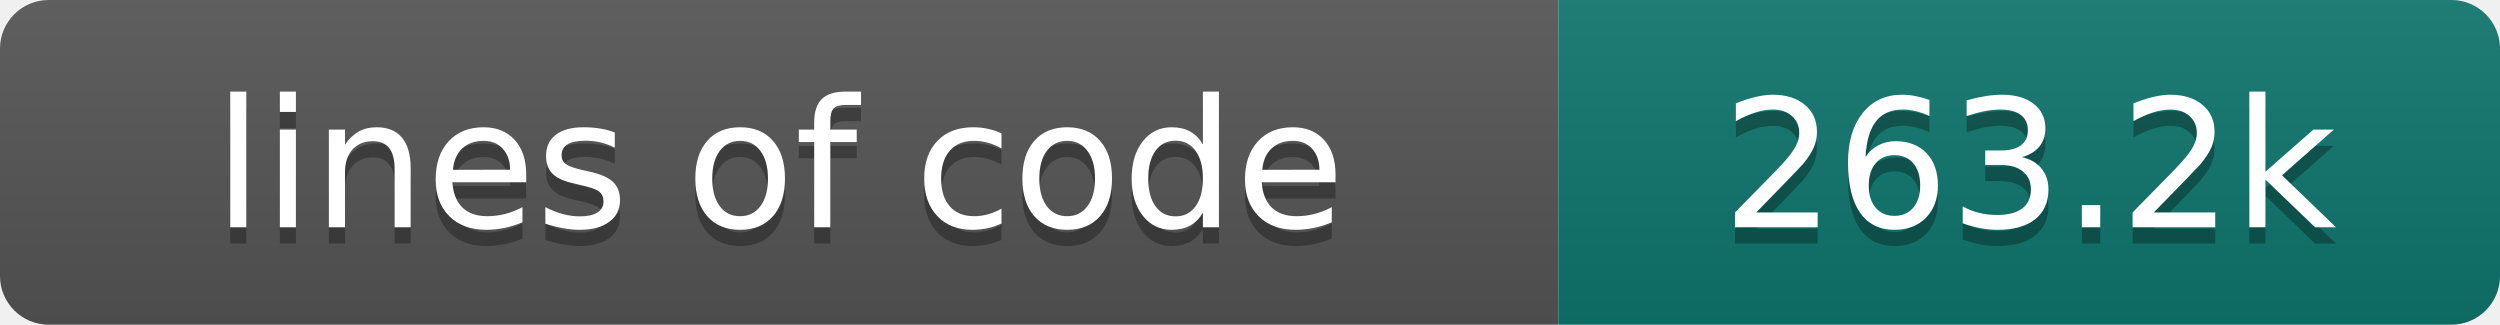
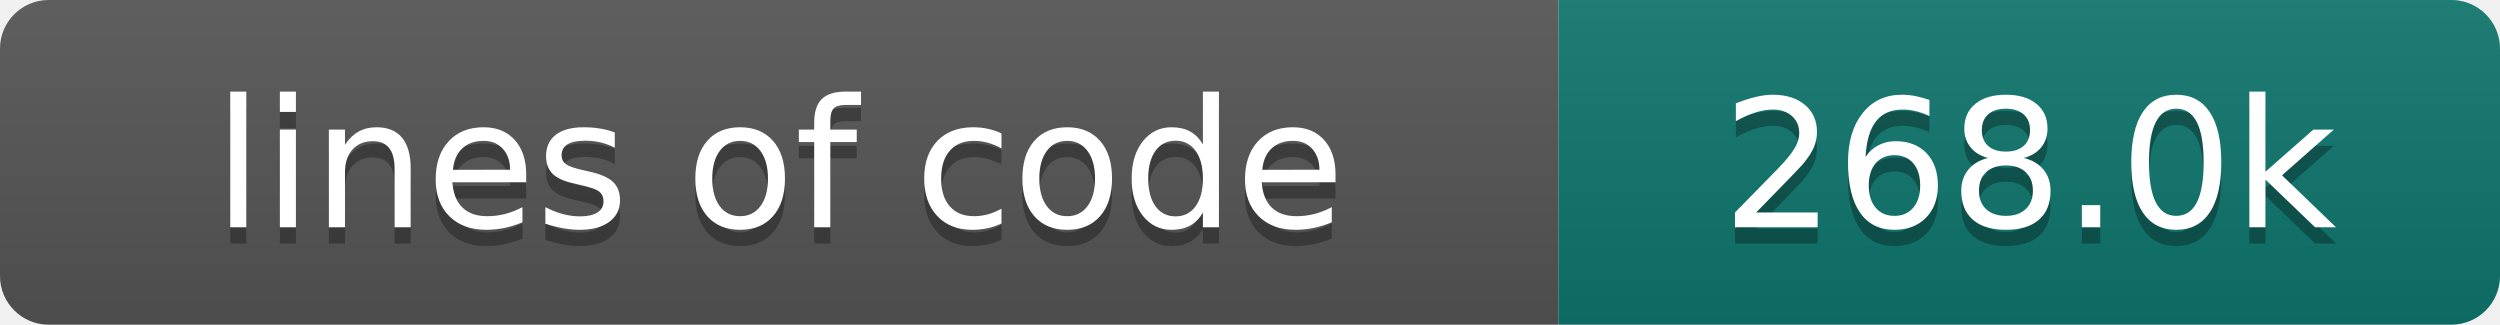
- <svg xmlns="http://www.w3.org/2000/svg" width="154" height="20" role="img" aria-label="lines of code: 263.2k">
+ <svg xmlns="http://www.w3.org/2000/svg" width="154" height="20" role="img" aria-label="lines of code: 268.0k">
  <linearGradient id="s" x2="0" y2="100%">
    <stop offset="0" stop-color="#bbb" stop-opacity=".1" />
    <stop offset="1" stop-opacity=".1" />
  </linearGradient>
  <clipPath id="r">
    <rect width="154" height="20" rx="3" fill="#fff" />
  </clipPath>
  <g clip-path="url(#r)">
    <rect width="96" height="20" fill="#555" />
    <rect x="96" width="58" height="20" fill="#0f766e" />
    <rect width="154" height="20" fill="url(#s)" />
  </g>
  <g fill="#fff" text-anchor="middle" font-family="DejaVu Sans,Verdana,Geneva,sans-serif" font-size="110">
    <text x="480" y="150" fill="#010101" fill-opacity=".3" transform="scale(.1)" textLength="860" lengthAdjust="spacing">lines of code</text>
    <text x="480" y="140" transform="scale(.1)" textLength="860" lengthAdjust="spacing">lines of code</text>
-     <text x="1250" y="150" fill="#010101" fill-opacity=".3" transform="scale(.1)" textLength="480" lengthAdjust="spacing">263.2k</text>
-     <text x="1250" y="140" transform="scale(.1)" textLength="480" lengthAdjust="spacing">263.2k</text>
+     <text x="1250" y="150" fill="#010101" fill-opacity=".3" transform="scale(.1)" textLength="480" lengthAdjust="spacing">268.0k</text>
+     <text x="1250" y="140" transform="scale(.1)" textLength="480" lengthAdjust="spacing">268.0k</text>
  </g>
</svg>
